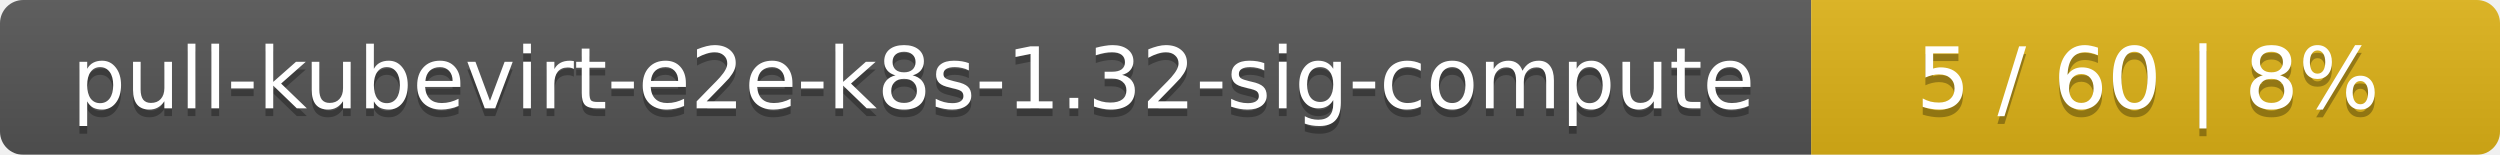
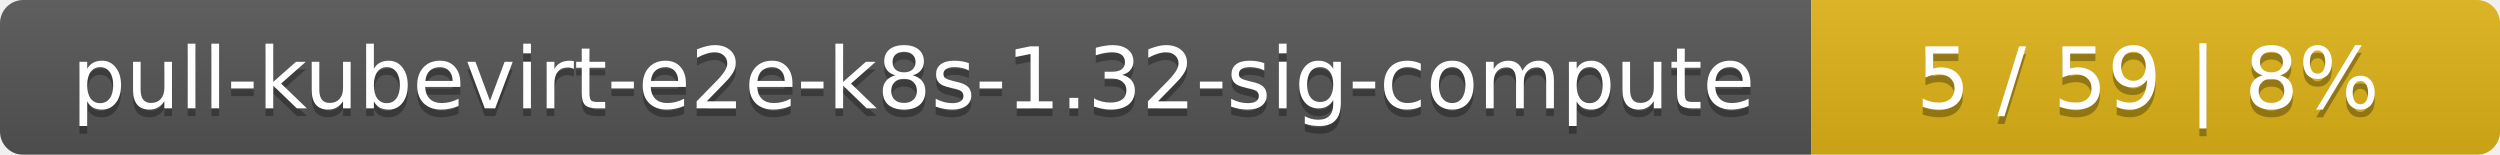
<svg xmlns="http://www.w3.org/2000/svg" width="323" height="20">
  <linearGradient id="smooth" x2="0" y2="100%">
    <stop offset="0" stop-color="#bbb" stop-opacity=".1" />
    <stop offset="1" stop-opacity=".1" />
  </linearGradient>
  <mask id="round">
    <rect width="323" height="20" rx="3" fill="#fff" />
  </mask>
  <g mask="url(#round)">
    <rect width="234" height="20" fill="#555" />
    <rect x="234" width="89" height="20" fill="#dfb317" />
    <rect width="323" height="20" fill="url(#smooth)" />
  </g>
  <g fill="#fff" text-anchor="middle" font-family="DejaVu Sans,Verdana,Geneva,sans-serif" font-size="11">
    <text x="118" y="15" fill="#010101" fill-opacity=".3">pull-kubevirt-e2e-k8s-1.32-sig-compute</text>
    <text x="118" y="14">pull-kubevirt-e2e-k8s-1.32-sig-compute</text>
-     <text x="277.5" y="15" fill="#010101" fill-opacity=".3">5 / 60    |    8%</text>
-     <text x="277.5" y="14">5 / 60    |    8%</text>
+     <text x="277.5" y="15" fill="#010101" fill-opacity=".3">5 / 59    |    8%</text>
+     <text x="277.5" y="14">5 / 59    |    8%</text>
  </g>
</svg>
